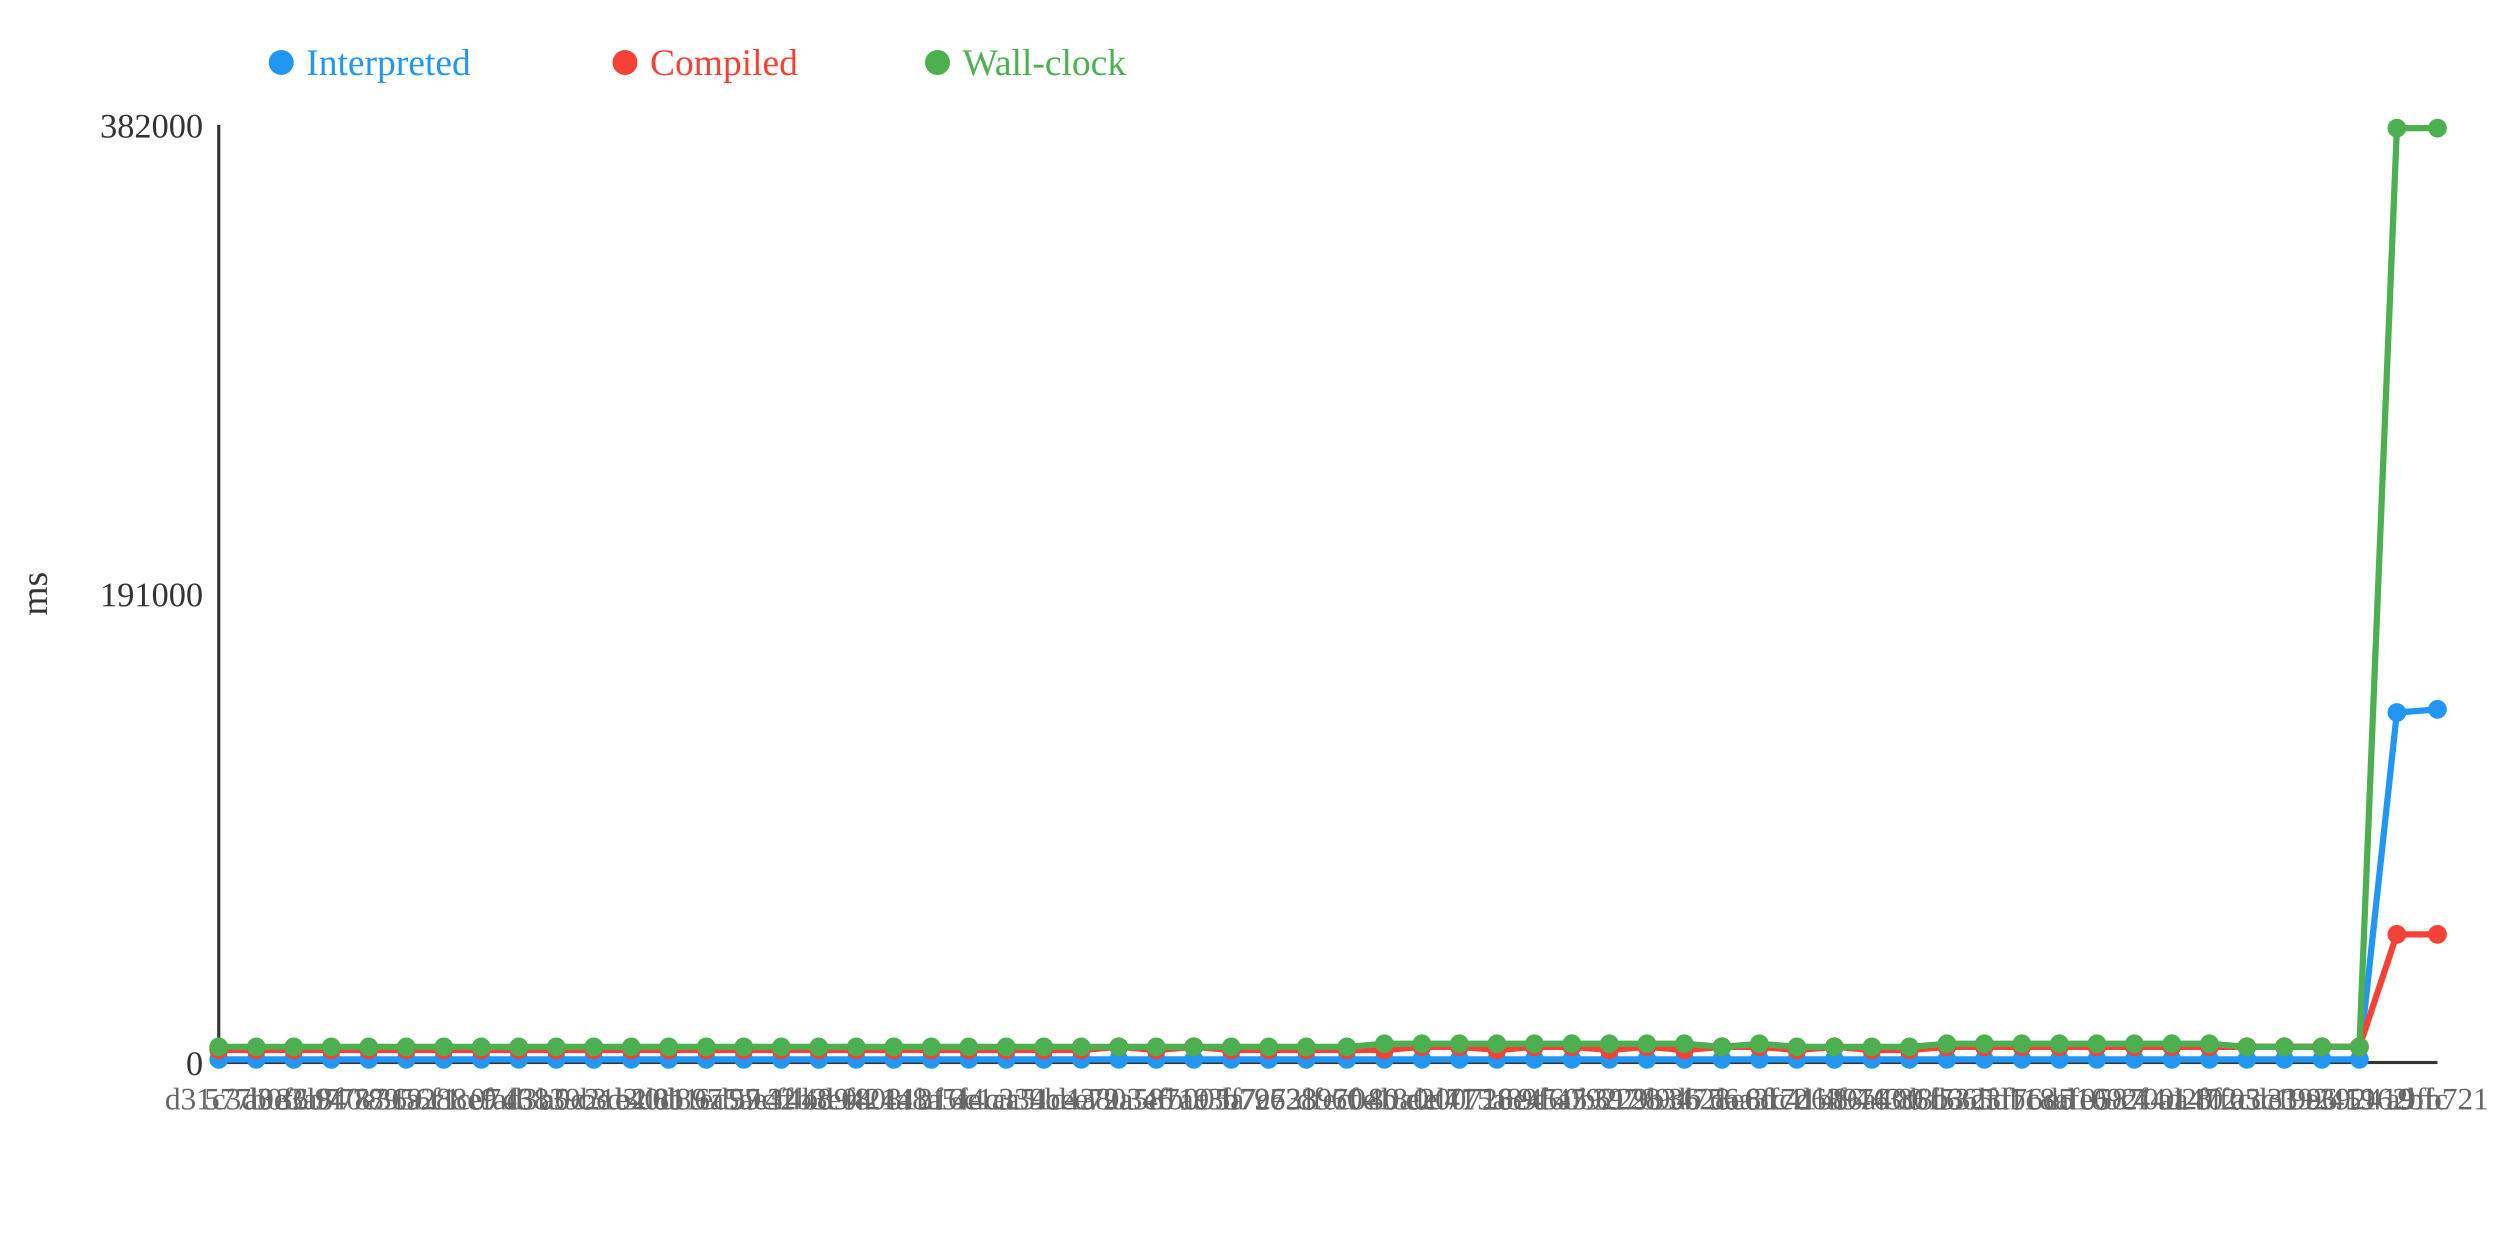
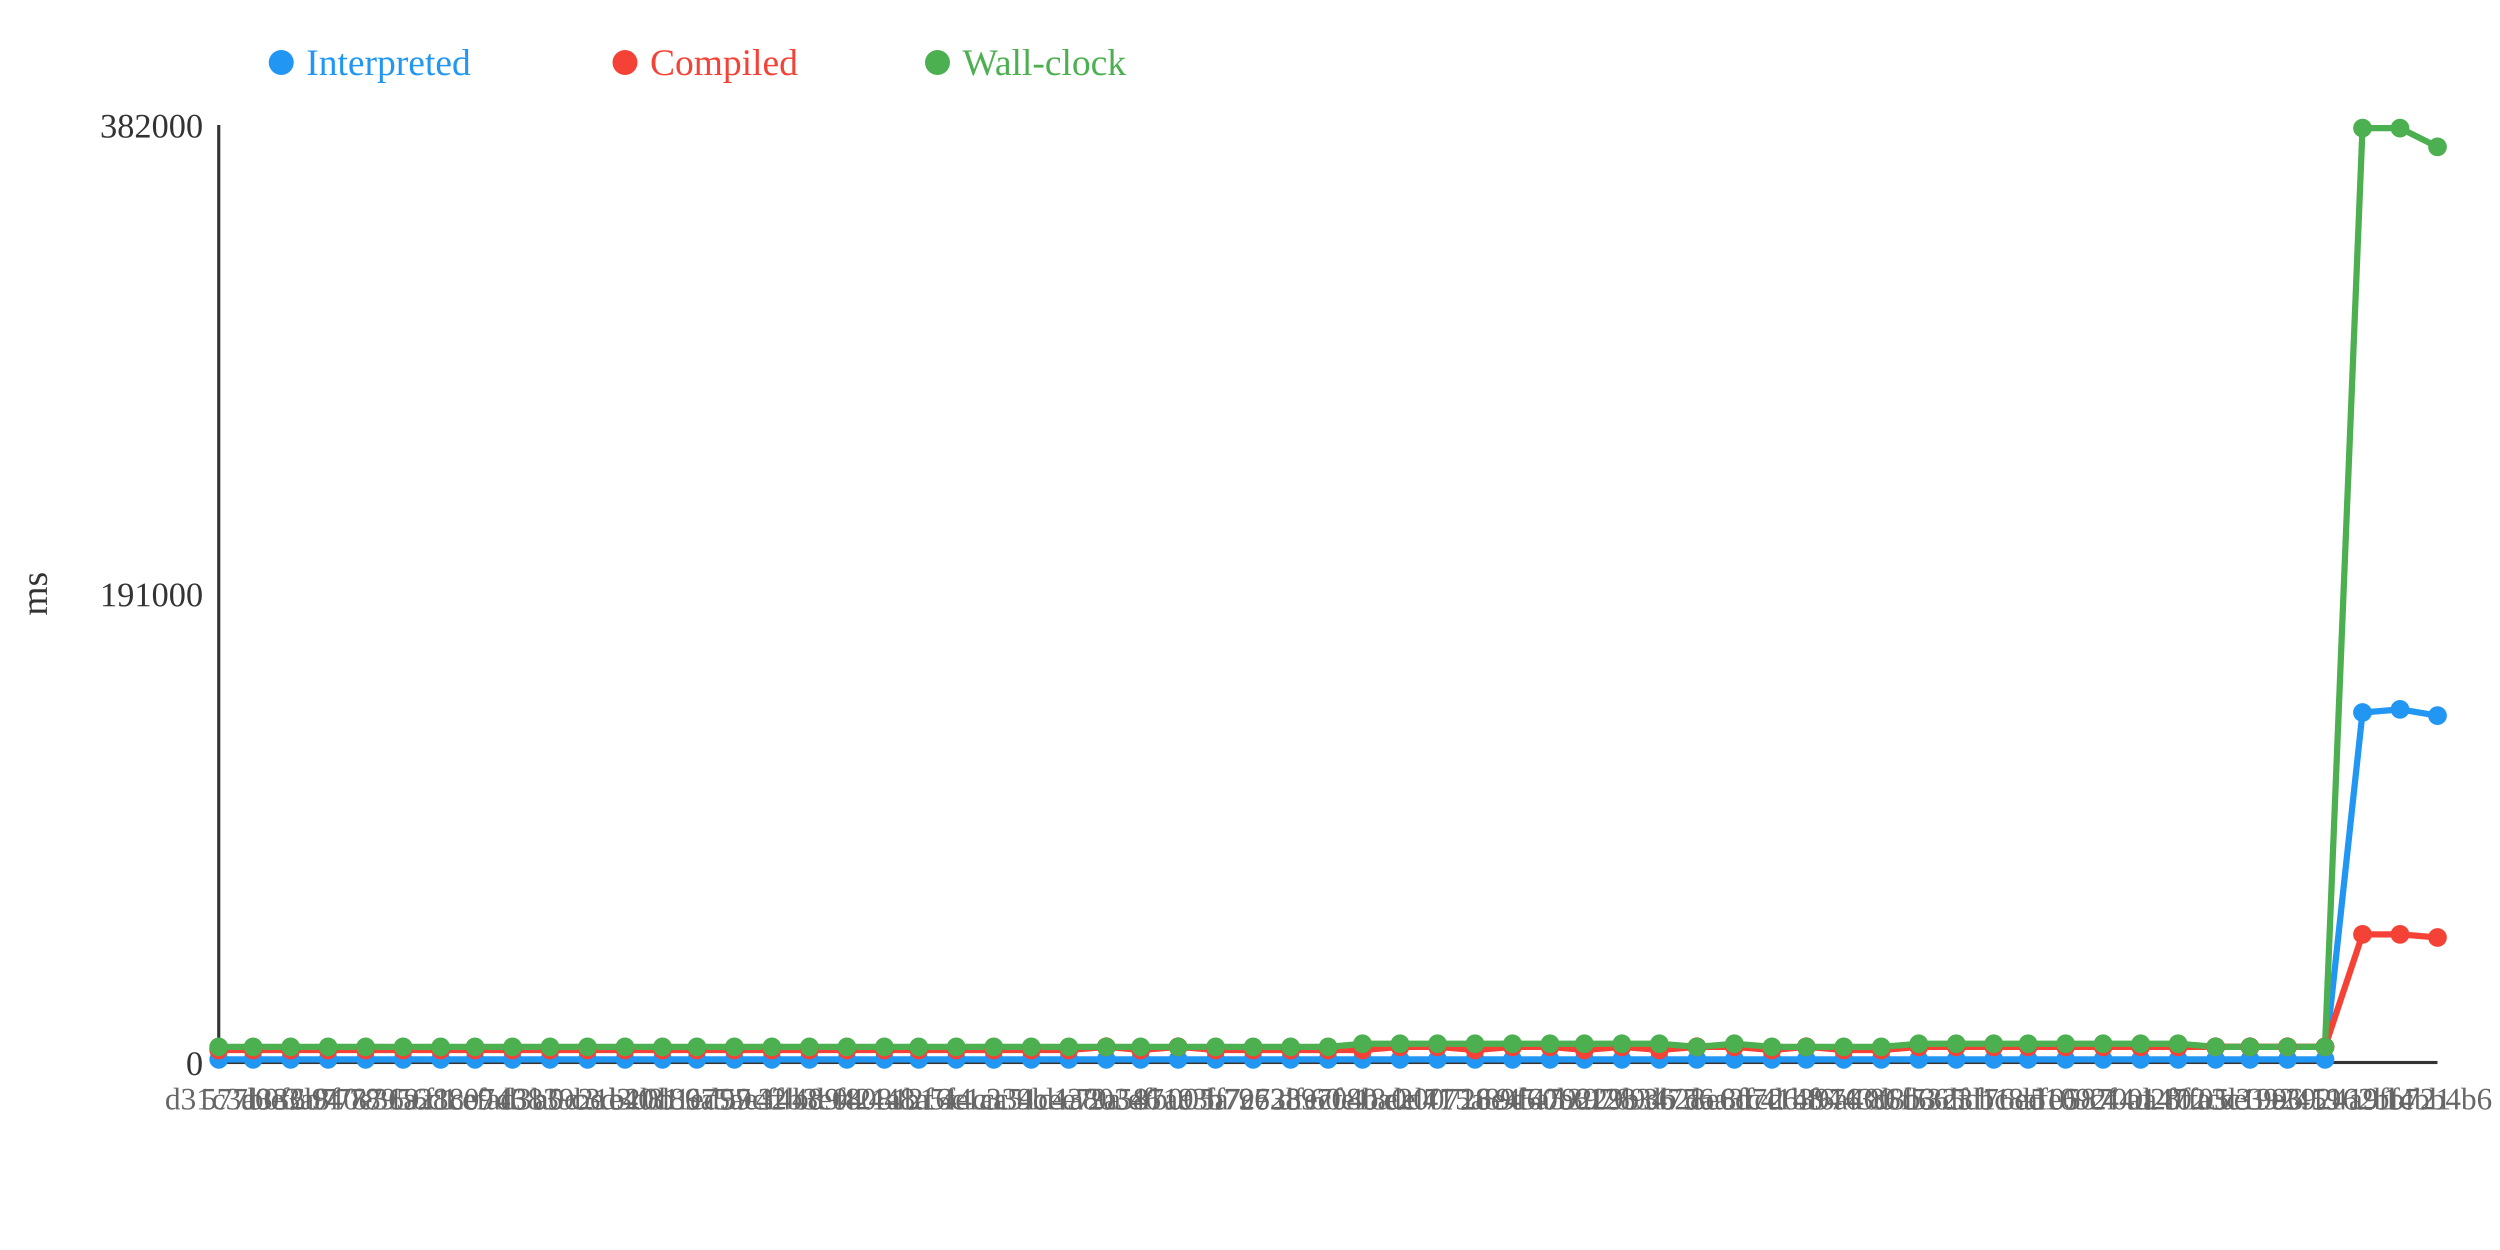
<svg xmlns="http://www.w3.org/2000/svg" width="800" height="400">
  <rect width="800" height="400" fill="white" />
  <line x1="70" y1="40" x2="70" y2="340" stroke="#333" stroke-width="1" />
  <line x1="70" y1="340" x2="780" y2="340" stroke="#333" stroke-width="1" />
  <text x="65" y="344" text-anchor="end" font-size="11" fill="#333">0</text>
  <text x="65" y="194" text-anchor="end" font-size="11" fill="#333">191000</text>
  <text x="65" y="44" text-anchor="end" font-size="11" fill="#333">382000</text>
  <text x="15" y="190" text-anchor="middle" font-size="12" fill="#333" transform="rotate(-90 15 190)">ms</text>
-   <polyline points="70,339 82,339 94,339 106,339 118,339 130,339 142,339 154,339 166,339 178,339 190,339 202,339 214,339 226,339 238,339 250,339 262,339 274,339 286,339 298,339 310,339 322,339 334,339 346,339 358,339 370,339 382,339 394,339 406,339 418,339 431,339 443,339 455,339 467,339 479,339 491,339 503,339 515,339 527,339 539,339 551,339 563,339 575,339 587,339 599,339 611,339 623,339 635,339 647,339 659,339 671,339 683,339 695,339 707,339 719,339 731,339 743,339 755,339 767,228 780,227" fill="none" stroke="#2196F3" stroke-width="2" />
-   <polyline points="70,336 82,336 94,336 106,336 118,336 130,336 142,336 154,336 166,336 178,336 190,336 202,336 214,336 226,336 238,336 250,336 262,336 274,336 286,336 298,336 310,336 322,336 334,336 346,336 358,335 370,336 382,335 394,336 406,336 418,336 431,336 443,336 455,335 467,335 479,336 491,335 503,335 515,336 527,335 539,336 551,335 563,335 575,336 587,335 599,336 611,336 623,335 635,335 647,335 659,335 671,335 683,335 695,335 707,335 719,335 731,335 743,335 755,335 767,299 780,299" fill="none" stroke="#F44336" stroke-width="2" />
-   <polyline points="70,335 82,335 94,335 106,335 118,335 130,335 142,335 154,335 166,335 178,335 190,335 202,335 214,335 226,335 238,335 250,335 262,335 274,335 286,335 298,335 310,335 322,335 334,335 346,335 358,335 370,335 382,335 394,335 406,335 418,335 431,335 443,334 455,334 467,334 479,334 491,334 503,334 515,334 527,334 539,334 551,335 563,334 575,335 587,335 599,335 611,335 623,334 635,334 647,334 659,334 671,334 683,334 695,334 707,334 719,335 731,335 743,335 755,335 767,41 780,41" fill="none" stroke="#4CAF50" stroke-width="2" />
+   <polyline points="70,339 81,339 93,339 105,339 117,339 129,339 141,339 152,339 164,339 176,339 188,339 200,339 212,339 223,339 235,339 247,339 259,339 271,339 283,339 294,339 306,339 318,339 330,339 342,339 354,339 365,339 377,339 389,339 401,339 413,339 425,339 436,339 448,339 460,339 472,339 484,339 496,339 507,339 519,339 531,339 543,339 555,339 567,339 578,339 590,339 602,339 614,339 626,339 638,339 649,339 661,339 673,339 685,339 697,339 709,339 720,339 732,339 744,339 756,228 768,227 780,229" fill="none" stroke="#2196F3" stroke-width="2" />
+   <polyline points="70,336 81,336 93,336 105,336 117,336 129,336 141,336 152,336 164,336 176,336 188,336 200,336 212,336 223,336 235,336 247,336 259,336 271,336 283,336 294,336 306,336 318,336 330,336 342,336 354,335 365,336 377,335 389,336 401,336 413,336 425,336 436,336 448,335 460,335 472,336 484,335 496,335 507,336 519,335 531,336 543,335 555,335 567,336 578,335 590,336 602,336 614,335 626,335 638,335 649,335 661,335 673,335 685,335 697,335 709,335 720,335 732,335 744,335 756,299 768,299 780,300" fill="none" stroke="#F44336" stroke-width="2" />
+   <polyline points="70,335 81,335 93,335 105,335 117,335 129,335 141,335 152,335 164,335 176,335 188,335 200,335 212,335 223,335 235,335 247,335 259,335 271,335 283,335 294,335 306,335 318,335 330,335 342,335 354,335 365,335 377,335 389,335 401,335 413,335 425,335 436,334 448,334 460,334 472,334 484,334 496,334 507,334 519,334 531,334 543,335 555,334 567,335 578,335 590,335 602,335 614,334 626,334 638,334 649,334 661,334 673,334 685,334 697,334 709,335 720,335 732,335 744,335 756,41 768,41 780,47" fill="none" stroke="#4CAF50" stroke-width="2" />
  <circle cx="70" cy="339" r="3" fill="#2196F3" />
  <circle cx="70" cy="336" r="3" fill="#F44336" />
  <circle cx="70" cy="335" r="3" fill="#4CAF50" />
-   <circle cx="82" cy="339" r="3" fill="#2196F3" />
-   <circle cx="82" cy="336" r="3" fill="#F44336" />
-   <circle cx="82" cy="335" r="3" fill="#4CAF50" />
-   <circle cx="94" cy="339" r="3" fill="#2196F3" />
-   <circle cx="94" cy="336" r="3" fill="#F44336" />
-   <circle cx="94" cy="335" r="3" fill="#4CAF50" />
-   <circle cx="106" cy="339" r="3" fill="#2196F3" />
-   <circle cx="106" cy="336" r="3" fill="#F44336" />
-   <circle cx="106" cy="335" r="3" fill="#4CAF50" />
-   <circle cx="118" cy="339" r="3" fill="#2196F3" />
-   <circle cx="118" cy="336" r="3" fill="#F44336" />
-   <circle cx="118" cy="335" r="3" fill="#4CAF50" />
-   <circle cx="130" cy="339" r="3" fill="#2196F3" />
-   <circle cx="130" cy="336" r="3" fill="#F44336" />
-   <circle cx="130" cy="335" r="3" fill="#4CAF50" />
-   <circle cx="142" cy="339" r="3" fill="#2196F3" />
-   <circle cx="142" cy="336" r="3" fill="#F44336" />
-   <circle cx="142" cy="335" r="3" fill="#4CAF50" />
-   <circle cx="154" cy="339" r="3" fill="#2196F3" />
-   <circle cx="154" cy="336" r="3" fill="#F44336" />
-   <circle cx="154" cy="335" r="3" fill="#4CAF50" />
-   <circle cx="166" cy="339" r="3" fill="#2196F3" />
-   <circle cx="166" cy="336" r="3" fill="#F44336" />
-   <circle cx="166" cy="335" r="3" fill="#4CAF50" />
-   <circle cx="178" cy="339" r="3" fill="#2196F3" />
-   <circle cx="178" cy="336" r="3" fill="#F44336" />
-   <circle cx="178" cy="335" r="3" fill="#4CAF50" />
-   <circle cx="190" cy="339" r="3" fill="#2196F3" />
-   <circle cx="190" cy="336" r="3" fill="#F44336" />
-   <circle cx="190" cy="335" r="3" fill="#4CAF50" />
-   <circle cx="202" cy="339" r="3" fill="#2196F3" />
-   <circle cx="202" cy="336" r="3" fill="#F44336" />
-   <circle cx="202" cy="335" r="3" fill="#4CAF50" />
-   <circle cx="214" cy="339" r="3" fill="#2196F3" />
-   <circle cx="214" cy="336" r="3" fill="#F44336" />
-   <circle cx="214" cy="335" r="3" fill="#4CAF50" />
-   <circle cx="226" cy="339" r="3" fill="#2196F3" />
-   <circle cx="226" cy="336" r="3" fill="#F44336" />
-   <circle cx="226" cy="335" r="3" fill="#4CAF50" />
-   <circle cx="238" cy="339" r="3" fill="#2196F3" />
-   <circle cx="238" cy="336" r="3" fill="#F44336" />
-   <circle cx="238" cy="335" r="3" fill="#4CAF50" />
-   <circle cx="250" cy="339" r="3" fill="#2196F3" />
-   <circle cx="250" cy="336" r="3" fill="#F44336" />
-   <circle cx="250" cy="335" r="3" fill="#4CAF50" />
-   <circle cx="262" cy="339" r="3" fill="#2196F3" />
-   <circle cx="262" cy="336" r="3" fill="#F44336" />
-   <circle cx="262" cy="335" r="3" fill="#4CAF50" />
-   <circle cx="274" cy="339" r="3" fill="#2196F3" />
-   <circle cx="274" cy="336" r="3" fill="#F44336" />
-   <circle cx="274" cy="335" r="3" fill="#4CAF50" />
-   <circle cx="286" cy="339" r="3" fill="#2196F3" />
-   <circle cx="286" cy="336" r="3" fill="#F44336" />
-   <circle cx="286" cy="335" r="3" fill="#4CAF50" />
-   <circle cx="298" cy="339" r="3" fill="#2196F3" />
-   <circle cx="298" cy="336" r="3" fill="#F44336" />
-   <circle cx="298" cy="335" r="3" fill="#4CAF50" />
-   <circle cx="310" cy="339" r="3" fill="#2196F3" />
-   <circle cx="310" cy="336" r="3" fill="#F44336" />
-   <circle cx="310" cy="335" r="3" fill="#4CAF50" />
-   <circle cx="322" cy="339" r="3" fill="#2196F3" />
-   <circle cx="322" cy="336" r="3" fill="#F44336" />
-   <circle cx="322" cy="335" r="3" fill="#4CAF50" />
-   <circle cx="334" cy="339" r="3" fill="#2196F3" />
-   <circle cx="334" cy="336" r="3" fill="#F44336" />
-   <circle cx="334" cy="335" r="3" fill="#4CAF50" />
-   <circle cx="346" cy="339" r="3" fill="#2196F3" />
-   <circle cx="346" cy="336" r="3" fill="#F44336" />
-   <circle cx="346" cy="335" r="3" fill="#4CAF50" />
-   <circle cx="358" cy="339" r="3" fill="#2196F3" />
-   <circle cx="358" cy="335" r="3" fill="#F44336" />
-   <circle cx="358" cy="335" r="3" fill="#4CAF50" />
-   <circle cx="370" cy="339" r="3" fill="#2196F3" />
-   <circle cx="370" cy="336" r="3" fill="#F44336" />
-   <circle cx="370" cy="335" r="3" fill="#4CAF50" />
-   <circle cx="382" cy="339" r="3" fill="#2196F3" />
-   <circle cx="382" cy="335" r="3" fill="#F44336" />
-   <circle cx="382" cy="335" r="3" fill="#4CAF50" />
-   <circle cx="394" cy="339" r="3" fill="#2196F3" />
-   <circle cx="394" cy="336" r="3" fill="#F44336" />
-   <circle cx="394" cy="335" r="3" fill="#4CAF50" />
-   <circle cx="406" cy="339" r="3" fill="#2196F3" />
-   <circle cx="406" cy="336" r="3" fill="#F44336" />
-   <circle cx="406" cy="335" r="3" fill="#4CAF50" />
-   <circle cx="418" cy="339" r="3" fill="#2196F3" />
-   <circle cx="418" cy="336" r="3" fill="#F44336" />
-   <circle cx="418" cy="335" r="3" fill="#4CAF50" />
-   <circle cx="431" cy="339" r="3" fill="#2196F3" />
-   <circle cx="431" cy="336" r="3" fill="#F44336" />
-   <circle cx="431" cy="335" r="3" fill="#4CAF50" />
-   <circle cx="443" cy="339" r="3" fill="#2196F3" />
-   <circle cx="443" cy="336" r="3" fill="#F44336" />
-   <circle cx="443" cy="334" r="3" fill="#4CAF50" />
-   <circle cx="455" cy="339" r="3" fill="#2196F3" />
-   <circle cx="455" cy="335" r="3" fill="#F44336" />
-   <circle cx="455" cy="334" r="3" fill="#4CAF50" />
-   <circle cx="467" cy="339" r="3" fill="#2196F3" />
-   <circle cx="467" cy="335" r="3" fill="#F44336" />
-   <circle cx="467" cy="334" r="3" fill="#4CAF50" />
-   <circle cx="479" cy="339" r="3" fill="#2196F3" />
-   <circle cx="479" cy="336" r="3" fill="#F44336" />
-   <circle cx="479" cy="334" r="3" fill="#4CAF50" />
-   <circle cx="491" cy="339" r="3" fill="#2196F3" />
-   <circle cx="491" cy="335" r="3" fill="#F44336" />
-   <circle cx="491" cy="334" r="3" fill="#4CAF50" />
-   <circle cx="503" cy="339" r="3" fill="#2196F3" />
-   <circle cx="503" cy="335" r="3" fill="#F44336" />
-   <circle cx="503" cy="334" r="3" fill="#4CAF50" />
-   <circle cx="515" cy="339" r="3" fill="#2196F3" />
-   <circle cx="515" cy="336" r="3" fill="#F44336" />
-   <circle cx="515" cy="334" r="3" fill="#4CAF50" />
-   <circle cx="527" cy="339" r="3" fill="#2196F3" />
-   <circle cx="527" cy="335" r="3" fill="#F44336" />
-   <circle cx="527" cy="334" r="3" fill="#4CAF50" />
-   <circle cx="539" cy="339" r="3" fill="#2196F3" />
-   <circle cx="539" cy="336" r="3" fill="#F44336" />
-   <circle cx="539" cy="334" r="3" fill="#4CAF50" />
-   <circle cx="551" cy="339" r="3" fill="#2196F3" />
-   <circle cx="551" cy="335" r="3" fill="#F44336" />
-   <circle cx="551" cy="335" r="3" fill="#4CAF50" />
-   <circle cx="563" cy="339" r="3" fill="#2196F3" />
-   <circle cx="563" cy="335" r="3" fill="#F44336" />
-   <circle cx="563" cy="334" r="3" fill="#4CAF50" />
-   <circle cx="575" cy="339" r="3" fill="#2196F3" />
-   <circle cx="575" cy="336" r="3" fill="#F44336" />
-   <circle cx="575" cy="335" r="3" fill="#4CAF50" />
-   <circle cx="587" cy="339" r="3" fill="#2196F3" />
-   <circle cx="587" cy="335" r="3" fill="#F44336" />
-   <circle cx="587" cy="335" r="3" fill="#4CAF50" />
-   <circle cx="599" cy="339" r="3" fill="#2196F3" />
-   <circle cx="599" cy="336" r="3" fill="#F44336" />
-   <circle cx="599" cy="335" r="3" fill="#4CAF50" />
-   <circle cx="611" cy="339" r="3" fill="#2196F3" />
-   <circle cx="611" cy="336" r="3" fill="#F44336" />
-   <circle cx="611" cy="335" r="3" fill="#4CAF50" />
-   <circle cx="623" cy="339" r="3" fill="#2196F3" />
-   <circle cx="623" cy="335" r="3" fill="#F44336" />
-   <circle cx="623" cy="334" r="3" fill="#4CAF50" />
-   <circle cx="635" cy="339" r="3" fill="#2196F3" />
-   <circle cx="635" cy="335" r="3" fill="#F44336" />
-   <circle cx="635" cy="334" r="3" fill="#4CAF50" />
-   <circle cx="647" cy="339" r="3" fill="#2196F3" />
-   <circle cx="647" cy="335" r="3" fill="#F44336" />
-   <circle cx="647" cy="334" r="3" fill="#4CAF50" />
-   <circle cx="659" cy="339" r="3" fill="#2196F3" />
-   <circle cx="659" cy="335" r="3" fill="#F44336" />
-   <circle cx="659" cy="334" r="3" fill="#4CAF50" />
-   <circle cx="671" cy="339" r="3" fill="#2196F3" />
-   <circle cx="671" cy="335" r="3" fill="#F44336" />
-   <circle cx="671" cy="334" r="3" fill="#4CAF50" />
-   <circle cx="683" cy="339" r="3" fill="#2196F3" />
-   <circle cx="683" cy="335" r="3" fill="#F44336" />
-   <circle cx="683" cy="334" r="3" fill="#4CAF50" />
-   <circle cx="695" cy="339" r="3" fill="#2196F3" />
-   <circle cx="695" cy="335" r="3" fill="#F44336" />
-   <circle cx="695" cy="334" r="3" fill="#4CAF50" />
-   <circle cx="707" cy="339" r="3" fill="#2196F3" />
-   <circle cx="707" cy="335" r="3" fill="#F44336" />
-   <circle cx="707" cy="334" r="3" fill="#4CAF50" />
-   <circle cx="719" cy="339" r="3" fill="#2196F3" />
-   <circle cx="719" cy="335" r="3" fill="#F44336" />
-   <circle cx="719" cy="335" r="3" fill="#4CAF50" />
-   <circle cx="731" cy="339" r="3" fill="#2196F3" />
-   <circle cx="731" cy="335" r="3" fill="#F44336" />
-   <circle cx="731" cy="335" r="3" fill="#4CAF50" />
-   <circle cx="743" cy="339" r="3" fill="#2196F3" />
-   <circle cx="743" cy="335" r="3" fill="#F44336" />
-   <circle cx="743" cy="335" r="3" fill="#4CAF50" />
-   <circle cx="755" cy="339" r="3" fill="#2196F3" />
-   <circle cx="755" cy="335" r="3" fill="#F44336" />
-   <circle cx="755" cy="335" r="3" fill="#4CAF50" />
-   <circle cx="767" cy="228" r="3" fill="#2196F3" />
-   <circle cx="767" cy="299" r="3" fill="#F44336" />
-   <circle cx="767" cy="41" r="3" fill="#4CAF50" />
-   <circle cx="780" cy="227" r="3" fill="#2196F3" />
-   <circle cx="780" cy="299" r="3" fill="#F44336" />
-   <circle cx="780" cy="41" r="3" fill="#4CAF50" />
+   <circle cx="81" cy="339" r="3" fill="#2196F3" />
+   <circle cx="81" cy="336" r="3" fill="#F44336" />
+   <circle cx="81" cy="335" r="3" fill="#4CAF50" />
+   <circle cx="93" cy="339" r="3" fill="#2196F3" />
+   <circle cx="93" cy="336" r="3" fill="#F44336" />
+   <circle cx="93" cy="335" r="3" fill="#4CAF50" />
+   <circle cx="105" cy="339" r="3" fill="#2196F3" />
+   <circle cx="105" cy="336" r="3" fill="#F44336" />
+   <circle cx="105" cy="335" r="3" fill="#4CAF50" />
+   <circle cx="117" cy="339" r="3" fill="#2196F3" />
+   <circle cx="117" cy="336" r="3" fill="#F44336" />
+   <circle cx="117" cy="335" r="3" fill="#4CAF50" />
+   <circle cx="129" cy="339" r="3" fill="#2196F3" />
+   <circle cx="129" cy="336" r="3" fill="#F44336" />
+   <circle cx="129" cy="335" r="3" fill="#4CAF50" />
+   <circle cx="141" cy="339" r="3" fill="#2196F3" />
+   <circle cx="141" cy="336" r="3" fill="#F44336" />
+   <circle cx="141" cy="335" r="3" fill="#4CAF50" />
+   <circle cx="152" cy="339" r="3" fill="#2196F3" />
+   <circle cx="152" cy="336" r="3" fill="#F44336" />
+   <circle cx="152" cy="335" r="3" fill="#4CAF50" />
+   <circle cx="164" cy="339" r="3" fill="#2196F3" />
+   <circle cx="164" cy="336" r="3" fill="#F44336" />
+   <circle cx="164" cy="335" r="3" fill="#4CAF50" />
+   <circle cx="176" cy="339" r="3" fill="#2196F3" />
+   <circle cx="176" cy="336" r="3" fill="#F44336" />
+   <circle cx="176" cy="335" r="3" fill="#4CAF50" />
+   <circle cx="188" cy="339" r="3" fill="#2196F3" />
+   <circle cx="188" cy="336" r="3" fill="#F44336" />
+   <circle cx="188" cy="335" r="3" fill="#4CAF50" />
+   <circle cx="200" cy="339" r="3" fill="#2196F3" />
+   <circle cx="200" cy="336" r="3" fill="#F44336" />
+   <circle cx="200" cy="335" r="3" fill="#4CAF50" />
+   <circle cx="212" cy="339" r="3" fill="#2196F3" />
+   <circle cx="212" cy="336" r="3" fill="#F44336" />
+   <circle cx="212" cy="335" r="3" fill="#4CAF50" />
+   <circle cx="223" cy="339" r="3" fill="#2196F3" />
+   <circle cx="223" cy="336" r="3" fill="#F44336" />
+   <circle cx="223" cy="335" r="3" fill="#4CAF50" />
+   <circle cx="235" cy="339" r="3" fill="#2196F3" />
+   <circle cx="235" cy="336" r="3" fill="#F44336" />
+   <circle cx="235" cy="335" r="3" fill="#4CAF50" />
+   <circle cx="247" cy="339" r="3" fill="#2196F3" />
+   <circle cx="247" cy="336" r="3" fill="#F44336" />
+   <circle cx="247" cy="335" r="3" fill="#4CAF50" />
+   <circle cx="259" cy="339" r="3" fill="#2196F3" />
+   <circle cx="259" cy="336" r="3" fill="#F44336" />
+   <circle cx="259" cy="335" r="3" fill="#4CAF50" />
+   <circle cx="271" cy="339" r="3" fill="#2196F3" />
+   <circle cx="271" cy="336" r="3" fill="#F44336" />
+   <circle cx="271" cy="335" r="3" fill="#4CAF50" />
+   <circle cx="283" cy="339" r="3" fill="#2196F3" />
+   <circle cx="283" cy="336" r="3" fill="#F44336" />
+   <circle cx="283" cy="335" r="3" fill="#4CAF50" />
+   <circle cx="294" cy="339" r="3" fill="#2196F3" />
+   <circle cx="294" cy="336" r="3" fill="#F44336" />
+   <circle cx="294" cy="335" r="3" fill="#4CAF50" />
+   <circle cx="306" cy="339" r="3" fill="#2196F3" />
+   <circle cx="306" cy="336" r="3" fill="#F44336" />
+   <circle cx="306" cy="335" r="3" fill="#4CAF50" />
+   <circle cx="318" cy="339" r="3" fill="#2196F3" />
+   <circle cx="318" cy="336" r="3" fill="#F44336" />
+   <circle cx="318" cy="335" r="3" fill="#4CAF50" />
+   <circle cx="330" cy="339" r="3" fill="#2196F3" />
+   <circle cx="330" cy="336" r="3" fill="#F44336" />
+   <circle cx="330" cy="335" r="3" fill="#4CAF50" />
+   <circle cx="342" cy="339" r="3" fill="#2196F3" />
+   <circle cx="342" cy="336" r="3" fill="#F44336" />
+   <circle cx="342" cy="335" r="3" fill="#4CAF50" />
+   <circle cx="354" cy="339" r="3" fill="#2196F3" />
+   <circle cx="354" cy="335" r="3" fill="#F44336" />
+   <circle cx="354" cy="335" r="3" fill="#4CAF50" />
+   <circle cx="365" cy="339" r="3" fill="#2196F3" />
+   <circle cx="365" cy="336" r="3" fill="#F44336" />
+   <circle cx="365" cy="335" r="3" fill="#4CAF50" />
+   <circle cx="377" cy="339" r="3" fill="#2196F3" />
+   <circle cx="377" cy="335" r="3" fill="#F44336" />
+   <circle cx="377" cy="335" r="3" fill="#4CAF50" />
+   <circle cx="389" cy="339" r="3" fill="#2196F3" />
+   <circle cx="389" cy="336" r="3" fill="#F44336" />
+   <circle cx="389" cy="335" r="3" fill="#4CAF50" />
+   <circle cx="401" cy="339" r="3" fill="#2196F3" />
+   <circle cx="401" cy="336" r="3" fill="#F44336" />
+   <circle cx="401" cy="335" r="3" fill="#4CAF50" />
+   <circle cx="413" cy="339" r="3" fill="#2196F3" />
+   <circle cx="413" cy="336" r="3" fill="#F44336" />
+   <circle cx="413" cy="335" r="3" fill="#4CAF50" />
+   <circle cx="425" cy="339" r="3" fill="#2196F3" />
+   <circle cx="425" cy="336" r="3" fill="#F44336" />
+   <circle cx="425" cy="335" r="3" fill="#4CAF50" />
+   <circle cx="436" cy="339" r="3" fill="#2196F3" />
+   <circle cx="436" cy="336" r="3" fill="#F44336" />
+   <circle cx="436" cy="334" r="3" fill="#4CAF50" />
+   <circle cx="448" cy="339" r="3" fill="#2196F3" />
+   <circle cx="448" cy="335" r="3" fill="#F44336" />
+   <circle cx="448" cy="334" r="3" fill="#4CAF50" />
+   <circle cx="460" cy="339" r="3" fill="#2196F3" />
+   <circle cx="460" cy="335" r="3" fill="#F44336" />
+   <circle cx="460" cy="334" r="3" fill="#4CAF50" />
+   <circle cx="472" cy="339" r="3" fill="#2196F3" />
+   <circle cx="472" cy="336" r="3" fill="#F44336" />
+   <circle cx="472" cy="334" r="3" fill="#4CAF50" />
+   <circle cx="484" cy="339" r="3" fill="#2196F3" />
+   <circle cx="484" cy="335" r="3" fill="#F44336" />
+   <circle cx="484" cy="334" r="3" fill="#4CAF50" />
+   <circle cx="496" cy="339" r="3" fill="#2196F3" />
+   <circle cx="496" cy="335" r="3" fill="#F44336" />
+   <circle cx="496" cy="334" r="3" fill="#4CAF50" />
+   <circle cx="507" cy="339" r="3" fill="#2196F3" />
+   <circle cx="507" cy="336" r="3" fill="#F44336" />
+   <circle cx="507" cy="334" r="3" fill="#4CAF50" />
+   <circle cx="519" cy="339" r="3" fill="#2196F3" />
+   <circle cx="519" cy="335" r="3" fill="#F44336" />
+   <circle cx="519" cy="334" r="3" fill="#4CAF50" />
+   <circle cx="531" cy="339" r="3" fill="#2196F3" />
+   <circle cx="531" cy="336" r="3" fill="#F44336" />
+   <circle cx="531" cy="334" r="3" fill="#4CAF50" />
+   <circle cx="543" cy="339" r="3" fill="#2196F3" />
+   <circle cx="543" cy="335" r="3" fill="#F44336" />
+   <circle cx="543" cy="335" r="3" fill="#4CAF50" />
+   <circle cx="555" cy="339" r="3" fill="#2196F3" />
+   <circle cx="555" cy="335" r="3" fill="#F44336" />
+   <circle cx="555" cy="334" r="3" fill="#4CAF50" />
+   <circle cx="567" cy="339" r="3" fill="#2196F3" />
+   <circle cx="567" cy="336" r="3" fill="#F44336" />
+   <circle cx="567" cy="335" r="3" fill="#4CAF50" />
+   <circle cx="578" cy="339" r="3" fill="#2196F3" />
+   <circle cx="578" cy="335" r="3" fill="#F44336" />
+   <circle cx="578" cy="335" r="3" fill="#4CAF50" />
+   <circle cx="590" cy="339" r="3" fill="#2196F3" />
+   <circle cx="590" cy="336" r="3" fill="#F44336" />
+   <circle cx="590" cy="335" r="3" fill="#4CAF50" />
+   <circle cx="602" cy="339" r="3" fill="#2196F3" />
+   <circle cx="602" cy="336" r="3" fill="#F44336" />
+   <circle cx="602" cy="335" r="3" fill="#4CAF50" />
+   <circle cx="614" cy="339" r="3" fill="#2196F3" />
+   <circle cx="614" cy="335" r="3" fill="#F44336" />
+   <circle cx="614" cy="334" r="3" fill="#4CAF50" />
+   <circle cx="626" cy="339" r="3" fill="#2196F3" />
+   <circle cx="626" cy="335" r="3" fill="#F44336" />
+   <circle cx="626" cy="334" r="3" fill="#4CAF50" />
+   <circle cx="638" cy="339" r="3" fill="#2196F3" />
+   <circle cx="638" cy="335" r="3" fill="#F44336" />
+   <circle cx="638" cy="334" r="3" fill="#4CAF50" />
+   <circle cx="649" cy="339" r="3" fill="#2196F3" />
+   <circle cx="649" cy="335" r="3" fill="#F44336" />
+   <circle cx="649" cy="334" r="3" fill="#4CAF50" />
+   <circle cx="661" cy="339" r="3" fill="#2196F3" />
+   <circle cx="661" cy="335" r="3" fill="#F44336" />
+   <circle cx="661" cy="334" r="3" fill="#4CAF50" />
+   <circle cx="673" cy="339" r="3" fill="#2196F3" />
+   <circle cx="673" cy="335" r="3" fill="#F44336" />
+   <circle cx="673" cy="334" r="3" fill="#4CAF50" />
+   <circle cx="685" cy="339" r="3" fill="#2196F3" />
+   <circle cx="685" cy="335" r="3" fill="#F44336" />
+   <circle cx="685" cy="334" r="3" fill="#4CAF50" />
+   <circle cx="697" cy="339" r="3" fill="#2196F3" />
+   <circle cx="697" cy="335" r="3" fill="#F44336" />
+   <circle cx="697" cy="334" r="3" fill="#4CAF50" />
+   <circle cx="709" cy="339" r="3" fill="#2196F3" />
+   <circle cx="709" cy="335" r="3" fill="#F44336" />
+   <circle cx="709" cy="335" r="3" fill="#4CAF50" />
+   <circle cx="720" cy="339" r="3" fill="#2196F3" />
+   <circle cx="720" cy="335" r="3" fill="#F44336" />
+   <circle cx="720" cy="335" r="3" fill="#4CAF50" />
+   <circle cx="732" cy="339" r="3" fill="#2196F3" />
+   <circle cx="732" cy="335" r="3" fill="#F44336" />
+   <circle cx="732" cy="335" r="3" fill="#4CAF50" />
+   <circle cx="744" cy="339" r="3" fill="#2196F3" />
+   <circle cx="744" cy="335" r="3" fill="#F44336" />
+   <circle cx="744" cy="335" r="3" fill="#4CAF50" />
+   <circle cx="756" cy="228" r="3" fill="#2196F3" />
+   <circle cx="756" cy="299" r="3" fill="#F44336" />
+   <circle cx="756" cy="41" r="3" fill="#4CAF50" />
+   <circle cx="768" cy="227" r="3" fill="#2196F3" />
+   <circle cx="768" cy="299" r="3" fill="#F44336" />
+   <circle cx="768" cy="41" r="3" fill="#4CAF50" />
+   <circle cx="780" cy="229" r="3" fill="#2196F3" />
+   <circle cx="780" cy="300" r="3" fill="#F44336" />
+   <circle cx="780" cy="47" r="3" fill="#4CAF50" />
  <text x="70" y="355" text-anchor="middle" font-size="10" fill="#666">d31c3d3</text>
-   <text x="82" y="355" text-anchor="middle" font-size="10" fill="#666">577b0f6</text>
-   <text x="94" y="355" text-anchor="middle" font-size="10" fill="#666">a0e3a8f</text>
-   <text x="106" y="355" text-anchor="middle" font-size="10" fill="#666">32b7787</text>
-   <text x="118" y="355" text-anchor="middle" font-size="10" fill="#666">940e369</text>
-   <text x="130" y="355" text-anchor="middle" font-size="10" fill="#666">78956c1</text>
-   <text x="142" y="355" text-anchor="middle" font-size="10" fill="#666">1a288e9</text>
-   <text x="154" y="355" text-anchor="middle" font-size="10" fill="#666">f1c0746</text>
-   <text x="166" y="355" text-anchor="middle" font-size="10" fill="#666">efad3b5</text>
-   <text x="178" y="355" text-anchor="middle" font-size="10" fill="#666">d3839be</text>
-   <text x="190" y="355" text-anchor="middle" font-size="10" fill="#666">a0c21b2</text>
-   <text x="202" y="355" text-anchor="middle" font-size="10" fill="#666">c3d3d81</text>
-   <text x="214" y="355" text-anchor="middle" font-size="10" fill="#666">e40d897</text>
-   <text x="226" y="355" text-anchor="middle" font-size="10" fill="#666">0b1ed97</text>
-   <text x="238" y="355" text-anchor="middle" font-size="10" fill="#666">6a5ae3f</text>
-   <text x="250" y="355" text-anchor="middle" font-size="10" fill="#666">59cf448</text>
-   <text x="262" y="355" text-anchor="middle" font-size="10" fill="#666">42b3e04</text>
-   <text x="274" y="355" text-anchor="middle" font-size="10" fill="#666">bd9421a</text>
-   <text x="286" y="355" text-anchor="middle" font-size="10" fill="#666">f80812f</text>
-   <text x="298" y="355" text-anchor="middle" font-size="10" fill="#666">448a5fe</text>
-   <text x="310" y="355" text-anchor="middle" font-size="10" fill="#666">b16c1cc</text>
-   <text x="322" y="355" text-anchor="middle" font-size="10" fill="#666">44c334c</text>
-   <text x="334" y="355" text-anchor="middle" font-size="10" fill="#666">aa51d1a</text>
-   <text x="346" y="355" text-anchor="middle" font-size="10" fill="#666">9bee79a</text>
-   <text x="358" y="355" text-anchor="middle" font-size="10" fill="#666">4380346</text>
-   <text x="370" y="355" text-anchor="middle" font-size="10" fill="#666">2a587a9</text>
-   <text x="382" y="355" text-anchor="middle" font-size="10" fill="#666">efb005a</text>
-   <text x="394" y="355" text-anchor="middle" font-size="10" fill="#666">1c3b72e</text>
-   <text x="406" y="355" text-anchor="middle" font-size="10" fill="#666">ff7c733</text>
-   <text x="418" y="355" text-anchor="middle" font-size="10" fill="#666">962897f</text>
-   <text x="431" y="355" text-anchor="middle" font-size="10" fill="#666">dfec04b</text>
-   <text x="443" y="355" text-anchor="middle" font-size="10" fill="#666">60e18de</text>
-   <text x="455" y="355" text-anchor="middle" font-size="10" fill="#666">80a0d41</text>
-   <text x="467" y="355" text-anchor="middle" font-size="10" fill="#666">e200726</text>
-   <text x="479" y="355" text-anchor="middle" font-size="10" fill="#666">775a89f</text>
-   <text x="491" y="355" text-anchor="middle" font-size="10" fill="#666">18e45a5</text>
-   <text x="503" y="355" text-anchor="middle" font-size="10" fill="#666">9d60b61</text>
-   <text x="515" y="355" text-anchor="middle" font-size="10" fill="#666">479229b</text>
-   <text x="527" y="355" text-anchor="middle" font-size="10" fill="#666">39769db</text>
-   <text x="539" y="355" text-anchor="middle" font-size="10" fill="#666">2834756</text>
-   <text x="551" y="355" text-anchor="middle" font-size="10" fill="#666">3628e6d</text>
-   <text x="563" y="355" text-anchor="middle" font-size="10" fill="#666">daa3fc2</text>
-   <text x="575" y="355" text-anchor="middle" font-size="10" fill="#666">8fc41b8</text>
-   <text x="587" y="355" text-anchor="middle" font-size="10" fill="#666">7d63976</text>
-   <text x="599" y="355" text-anchor="middle" font-size="10" fill="#666">4f6a400</text>
-   <text x="611" y="355" text-anchor="middle" font-size="10" fill="#666">443d8b3</text>
-   <text x="623" y="355" text-anchor="middle" font-size="10" fill="#666">86f53df</text>
-   <text x="635" y="355" text-anchor="middle" font-size="10" fill="#666">d665d11</text>
-   <text x="647" y="355" text-anchor="middle" font-size="10" fill="#666">23f76d5</text>
-   <text x="659" y="355" text-anchor="middle" font-size="10" fill="#666">bc8afe6</text>
-   <text x="671" y="355" text-anchor="middle" font-size="10" fill="#666">ed1092f</text>
-   <text x="683" y="355" text-anchor="middle" font-size="10" fill="#666">058700a</text>
-   <text x="695" y="355" text-anchor="middle" font-size="10" fill="#666">c44d2f0</text>
-   <text x="707" y="355" text-anchor="middle" font-size="10" fill="#666">a147f05</text>
-   <text x="719" y="355" text-anchor="middle" font-size="10" fill="#666">8f2cd31</text>
-   <text x="731" y="355" text-anchor="middle" font-size="10" fill="#666">a3c1996</text>
-   <text x="743" y="355" text-anchor="middle" font-size="10" fill="#666">e392419</text>
-   <text x="755" y="355" text-anchor="middle" font-size="10" fill="#666">e392419</text>
-   <text x="767" y="355" text-anchor="middle" font-size="10" fill="#666">5162bfc</text>
-   <text x="780" y="355" text-anchor="middle" font-size="10" fill="#666">a9fb721</text>
+   <text x="81" y="355" text-anchor="middle" font-size="10" fill="#666">577b0f6</text>
+   <text x="93" y="355" text-anchor="middle" font-size="10" fill="#666">a0e3a8f</text>
+   <text x="105" y="355" text-anchor="middle" font-size="10" fill="#666">32b7787</text>
+   <text x="117" y="355" text-anchor="middle" font-size="10" fill="#666">940e369</text>
+   <text x="129" y="355" text-anchor="middle" font-size="10" fill="#666">78956c1</text>
+   <text x="141" y="355" text-anchor="middle" font-size="10" fill="#666">1a288e9</text>
+   <text x="152" y="355" text-anchor="middle" font-size="10" fill="#666">f1c0746</text>
+   <text x="164" y="355" text-anchor="middle" font-size="10" fill="#666">efad3b5</text>
+   <text x="176" y="355" text-anchor="middle" font-size="10" fill="#666">d3839be</text>
+   <text x="188" y="355" text-anchor="middle" font-size="10" fill="#666">a0c21b2</text>
+   <text x="200" y="355" text-anchor="middle" font-size="10" fill="#666">c3d3d81</text>
+   <text x="212" y="355" text-anchor="middle" font-size="10" fill="#666">e40d897</text>
+   <text x="223" y="355" text-anchor="middle" font-size="10" fill="#666">0b1ed97</text>
+   <text x="235" y="355" text-anchor="middle" font-size="10" fill="#666">6a5ae3f</text>
+   <text x="247" y="355" text-anchor="middle" font-size="10" fill="#666">59cf448</text>
+   <text x="259" y="355" text-anchor="middle" font-size="10" fill="#666">42b3e04</text>
+   <text x="271" y="355" text-anchor="middle" font-size="10" fill="#666">bd9421a</text>
+   <text x="283" y="355" text-anchor="middle" font-size="10" fill="#666">f80812f</text>
+   <text x="294" y="355" text-anchor="middle" font-size="10" fill="#666">448a5fe</text>
+   <text x="306" y="355" text-anchor="middle" font-size="10" fill="#666">b16c1cc</text>
+   <text x="318" y="355" text-anchor="middle" font-size="10" fill="#666">44c334c</text>
+   <text x="330" y="355" text-anchor="middle" font-size="10" fill="#666">aa51d1a</text>
+   <text x="342" y="355" text-anchor="middle" font-size="10" fill="#666">9bee79a</text>
+   <text x="354" y="355" text-anchor="middle" font-size="10" fill="#666">4380346</text>
+   <text x="365" y="355" text-anchor="middle" font-size="10" fill="#666">2a587a9</text>
+   <text x="377" y="355" text-anchor="middle" font-size="10" fill="#666">efb005a</text>
+   <text x="389" y="355" text-anchor="middle" font-size="10" fill="#666">1c3b72e</text>
+   <text x="401" y="355" text-anchor="middle" font-size="10" fill="#666">ff7c733</text>
+   <text x="413" y="355" text-anchor="middle" font-size="10" fill="#666">962897f</text>
+   <text x="425" y="355" text-anchor="middle" font-size="10" fill="#666">dfec04b</text>
+   <text x="436" y="355" text-anchor="middle" font-size="10" fill="#666">60e18de</text>
+   <text x="448" y="355" text-anchor="middle" font-size="10" fill="#666">80a0d41</text>
+   <text x="460" y="355" text-anchor="middle" font-size="10" fill="#666">e200726</text>
+   <text x="472" y="355" text-anchor="middle" font-size="10" fill="#666">775a89f</text>
+   <text x="484" y="355" text-anchor="middle" font-size="10" fill="#666">18e45a5</text>
+   <text x="496" y="355" text-anchor="middle" font-size="10" fill="#666">9d60b61</text>
+   <text x="507" y="355" text-anchor="middle" font-size="10" fill="#666">479229b</text>
+   <text x="519" y="355" text-anchor="middle" font-size="10" fill="#666">39769db</text>
+   <text x="531" y="355" text-anchor="middle" font-size="10" fill="#666">2834756</text>
+   <text x="543" y="355" text-anchor="middle" font-size="10" fill="#666">3628e6d</text>
+   <text x="555" y="355" text-anchor="middle" font-size="10" fill="#666">daa3fc2</text>
+   <text x="567" y="355" text-anchor="middle" font-size="10" fill="#666">8fc41b8</text>
+   <text x="578" y="355" text-anchor="middle" font-size="10" fill="#666">7d63976</text>
+   <text x="590" y="355" text-anchor="middle" font-size="10" fill="#666">4f6a400</text>
+   <text x="602" y="355" text-anchor="middle" font-size="10" fill="#666">443d8b3</text>
+   <text x="614" y="355" text-anchor="middle" font-size="10" fill="#666">86f53df</text>
+   <text x="626" y="355" text-anchor="middle" font-size="10" fill="#666">d665d11</text>
+   <text x="638" y="355" text-anchor="middle" font-size="10" fill="#666">23f76d5</text>
+   <text x="649" y="355" text-anchor="middle" font-size="10" fill="#666">bc8afe6</text>
+   <text x="661" y="355" text-anchor="middle" font-size="10" fill="#666">ed1092f</text>
+   <text x="673" y="355" text-anchor="middle" font-size="10" fill="#666">058700a</text>
+   <text x="685" y="355" text-anchor="middle" font-size="10" fill="#666">c44d2f0</text>
+   <text x="697" y="355" text-anchor="middle" font-size="10" fill="#666">a147f05</text>
+   <text x="709" y="355" text-anchor="middle" font-size="10" fill="#666">8f2cd31</text>
+   <text x="720" y="355" text-anchor="middle" font-size="10" fill="#666">a3c1996</text>
+   <text x="732" y="355" text-anchor="middle" font-size="10" fill="#666">e392419</text>
+   <text x="744" y="355" text-anchor="middle" font-size="10" fill="#666">e392419</text>
+   <text x="756" y="355" text-anchor="middle" font-size="10" fill="#666">5162bfc</text>
+   <text x="768" y="355" text-anchor="middle" font-size="10" fill="#666">a9fb721</text>
+   <text x="780" y="355" text-anchor="middle" font-size="10" fill="#666">14bb4b6</text>
  <circle cx="90" cy="20" r="4" fill="#2196F3" />
  <text x="98" y="24" text-anchor="start" font-size="12" fill="#2196F3">Interpreted</text>
  <circle cx="200" cy="20" r="4" fill="#F44336" />
  <text x="208" y="24" text-anchor="start" font-size="12" fill="#F44336">Compiled</text>
  <circle cx="300" cy="20" r="4" fill="#4CAF50" />
  <text x="308" y="24" text-anchor="start" font-size="12" fill="#4CAF50">Wall-clock</text>
</svg>
